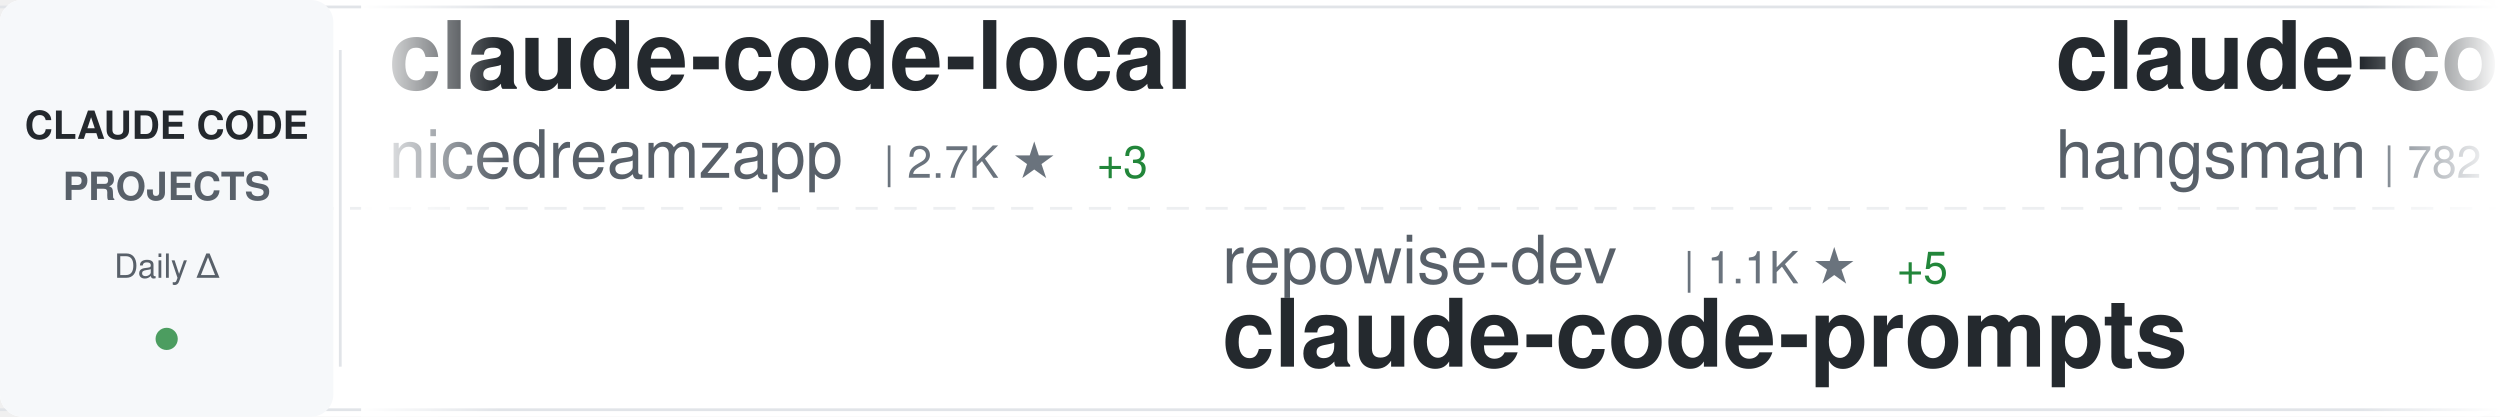
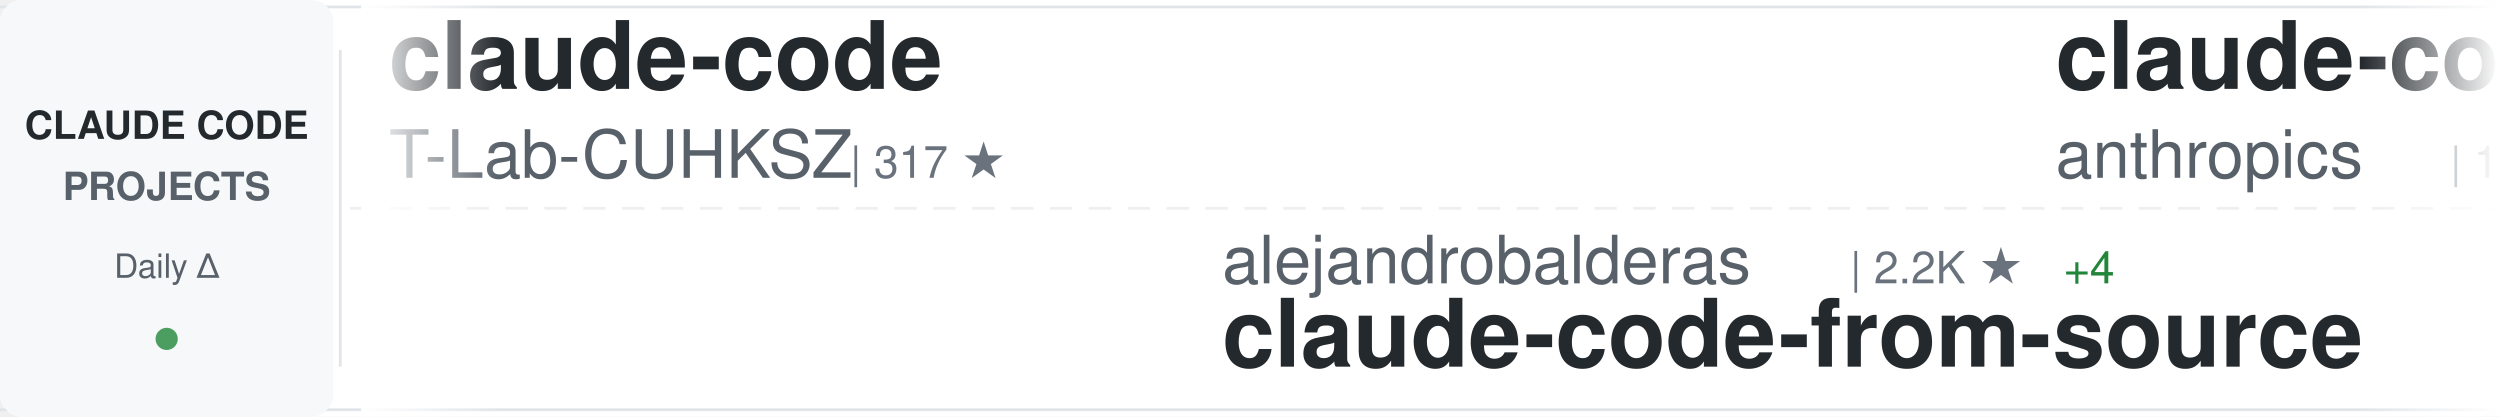
<svg xmlns="http://www.w3.org/2000/svg" width="900" height="150">
  <defs>
    <linearGradient id="awesomeLeftFade" x1="0%" y1="0%" x2="100%" y2="0%">
      <stop offset="0%" style="stop-color:#ffffff;stop-opacity:1" />
      <stop offset="100%" style="stop-color:#ffffff;stop-opacity:0" />
    </linearGradient>
    <linearGradient id="awesomeRightFade" x1="0%" y1="0%" x2="100%" y2="0%">
      <stop offset="0%" style="stop-color:#ffffff;stop-opacity:0" />
      <stop offset="100%" style="stop-color:#ffffff;stop-opacity:1" />
    </linearGradient>
  </defs>
  <rect width="900" height="150" fill="#ffffff" rx="8" />
  <rect x="0" y="2" width="900" height="1" fill="#e1e4e8" />
  <rect x="0" y="147" width="900" height="1" fill="#e1e4e8" />
  <line x1="0" y1="75" x2="900" y2="75" stroke="#e1e4e8" stroke-width="1" stroke-dasharray="8 6" opacity="0.6" />
  <rect x="0" y="0" width="120" height="150" fill="#f6f8fa" rx="8" />
  <text x="60" y="50" font-family="-apple-system, BlinkMacSystemFont, 'Segoe UI', Helvetica, Arial, sans-serif" font-size="14" font-weight="600" fill="#24292e" text-anchor="middle">CLAUDE CODE</text>
  <text x="60" y="72" font-family="-apple-system, BlinkMacSystemFont, 'Segoe UI', Helvetica, Arial, sans-serif" font-size="14" font-weight="600" fill="#586069" text-anchor="middle">PROJECTS</text>
  <text x="60" y="100" font-family="-apple-system, BlinkMacSystemFont, 'Segoe UI', Helvetica, Arial, sans-serif" font-size="12" font-weight="500" fill="#586069" text-anchor="middle">Daily Δ</text>
  <circle cx="60" cy="122" r="4" fill="#22863a" opacity="0.8" />
  <rect x="122" y="18" width="1" height="114" fill="#e1e4e8" />
  <clipPath id="awesomeTickerClip">
    <rect x="130" y="0" width="770" height="150" />
  </clipPath>
  <g clip-path="url(#awesomeTickerClip)">
    <g id="awesomeTickerItems">
      <animateTransform attributeName="transform" attributeType="XML" type="translate" from="0 0" to="-3000 0" dur="54s" repeatCount="indefinite" />
      <g transform="translate(0, 0)">
+         <text x="140" y="32" font-family="-apple-system, BlinkMacSystemFont, 'Segoe UI', Helvetica, Arial, sans-serif" font-size="34" font-weight="600" fill="#24292e">claude-code</text>
+         <text x="140" y="64" font-family="-apple-system, BlinkMacSystemFont, 'Segoe UI', Helvetica, Arial, sans-serif" font-size="24" font-weight="400" fill="#586069">T-Lab-CUHKSZ</text>
+         <text x="306" y="64" font-family="-apple-system, BlinkMacSystemFont, 'Segoe UI', Helvetica, Arial, sans-serif" font-size="16" font-weight="500" fill="#6a737d">| 317 ★</text>
+       </g>
+       <g transform="translate(300, 0)">
+         <text x="140" y="102" font-family="-apple-system, BlinkMacSystemFont, 'Segoe UI', Helvetica, Arial, sans-serif" font-size="24" font-weight="400" fill="#586069">alejandrobalderas</text>
+         <text x="366" y="102" font-family="-apple-system, BlinkMacSystemFont, 'Segoe UI', Helvetica, Arial, sans-serif" font-size="16" font-weight="500" fill="#6a737d">| 2.2K ★</text>
+         <text x="443" y="102" font-family="-apple-system, BlinkMacSystemFont, 'Segoe UI', Helvetica, Arial, sans-serif" font-size="16" font-weight="500" fill="#22863a"> +4</text>
+         <text x="140" y="132" font-family="-apple-system, BlinkMacSystemFont, 'Segoe UI', Helvetica, Arial, sans-serif" font-size="34" font-weight="600" fill="#24292e">claude-code-from-source</text>
+       </g>
+       <g transform="translate(600, 0)">
+         <text x="140" y="32" font-family="-apple-system, BlinkMacSystemFont, 'Segoe UI', Helvetica, Arial, sans-serif" font-size="34" font-weight="600" fill="#24292e">claude-code</text>
+         <text x="140" y="64" font-family="-apple-system, BlinkMacSystemFont, 'Segoe UI', Helvetica, Arial, sans-serif" font-size="24" font-weight="400" fill="#586069">anthropics</text>
+         <text x="282" y="64" font-family="-apple-system, BlinkMacSystemFont, 'Segoe UI', Helvetica, Arial, sans-serif" font-size="16" font-weight="500" fill="#6a737d">| 130.4K ★</text>
+         <text x="377" y="64" font-family="-apple-system, BlinkMacSystemFont, 'Segoe UI', Helvetica, Arial, sans-serif" font-size="16" font-weight="500" fill="#22863a"> +289</text>
+       </g>
+       <g transform="translate(900, 0)">
+         <text x="140" y="102" font-family="-apple-system, BlinkMacSystemFont, 'Segoe UI', Helvetica, Arial, sans-serif" font-size="24" font-weight="400" fill="#586069">Tinkeringg-Lab</text>
+         <text x="330" y="102" font-family="-apple-system, BlinkMacSystemFont, 'Segoe UI', Helvetica, Arial, sans-serif" font-size="16" font-weight="500" fill="#6a737d">| 205 ★</text>
+         <text x="140" y="132" font-family="-apple-system, BlinkMacSystemFont, 'Segoe UI', Helvetica, Arial, sans-serif" font-size="34" font-weight="600" fill="#24292e">claude-code</text>
+       </g>
+       <g transform="translate(1200, 0)">
+         <text x="140" y="32" font-family="-apple-system, BlinkMacSystemFont, 'Segoe UI', Helvetica, Arial, sans-serif" font-size="34" font-weight="600" fill="#24292e">claude-code-rev</text>
+         <text x="140" y="64" font-family="-apple-system, BlinkMacSystemFont, 'Segoe UI', Helvetica, Arial, sans-serif" font-size="24" font-weight="400" fill="#586069">oboard</text>
+         <text x="234" y="64" font-family="-apple-system, BlinkMacSystemFont, 'Segoe UI', Helvetica, Arial, sans-serif" font-size="16" font-weight="500" fill="#6a737d">| 3.2K ★</text>
+         <text x="311" y="64" font-family="-apple-system, BlinkMacSystemFont, 'Segoe UI', Helvetica, Arial, sans-serif" font-size="16" font-weight="500" fill="#22863a"> +2</text>
+       </g>
+       <g transform="translate(1500, 0)">
+         <text x="140" y="102" font-family="-apple-system, BlinkMacSystemFont, 'Segoe UI', Helvetica, Arial, sans-serif" font-size="24" font-weight="400" fill="#586069">diet103</text>
+         <text x="246" y="102" font-family="-apple-system, BlinkMacSystemFont, 'Segoe UI', Helvetica, Arial, sans-serif" font-size="16" font-weight="500" fill="#6a737d">| 9.7K ★</text>
+         <text x="323" y="102" font-family="-apple-system, BlinkMacSystemFont, 'Segoe UI', Helvetica, Arial, sans-serif" font-size="16" font-weight="500" fill="#22863a"> +3</text>
+         <text x="140" y="132" font-family="-apple-system, BlinkMacSystemFont, 'Segoe UI', Helvetica, Arial, sans-serif" font-size="34" font-weight="600" fill="#24292e">claude-code-infrastructu...</text>
+       </g>
+       <g transform="translate(1800, 0)">
+         <text x="140" y="32" font-family="-apple-system, BlinkMacSystemFont, 'Segoe UI', Helvetica, Arial, sans-serif" font-size="34" font-weight="600" fill="#24292e">claude-code-router</text>
+         <text x="140" y="64" font-family="-apple-system, BlinkMacSystemFont, 'Segoe UI', Helvetica, Arial, sans-serif" font-size="24" font-weight="400" fill="#586069">musistudio</text>
+         <text x="282" y="64" font-family="-apple-system, BlinkMacSystemFont, 'Segoe UI', Helvetica, Arial, sans-serif" font-size="16" font-weight="500" fill="#6a737d">| 34.7K ★</text>
+         <text x="368" y="64" font-family="-apple-system, BlinkMacSystemFont, 'Segoe UI', Helvetica, Arial, sans-serif" font-size="16" font-weight="500" fill="#22863a"> +38</text>
+       </g>
+       <g transform="translate(2100, 0)">
+         <text x="140" y="102" font-family="-apple-system, BlinkMacSystemFont, 'Segoe UI', Helvetica, Arial, sans-serif" font-size="24" font-weight="400" fill="#586069">Donchitos</text>
+         <text x="270" y="102" font-family="-apple-system, BlinkMacSystemFont, 'Segoe UI', Helvetica, Arial, sans-serif" font-size="16" font-weight="500" fill="#6a737d">| 20.9K ★</text>
+         <text x="356" y="102" font-family="-apple-system, BlinkMacSystemFont, 'Segoe UI', Helvetica, Arial, sans-serif" font-size="16" font-weight="500" fill="#22863a"> +94</text>
+         <text x="140" y="132" font-family="-apple-system, BlinkMacSystemFont, 'Segoe UI', Helvetica, Arial, sans-serif" font-size="34" font-weight="600" fill="#24292e">Claude-Code-Game-Studios</text>
+       </g>
+       <g transform="translate(2400, 0)">
        <text x="140" y="32" font-family="-apple-system, BlinkMacSystemFont, 'Segoe UI', Helvetica, Arial, sans-serif" font-size="34" font-weight="600" fill="#24292e">claude-code-local</text>
        <text x="140" y="64" font-family="-apple-system, BlinkMacSystemFont, 'Segoe UI', Helvetica, Arial, sans-serif" font-size="24" font-weight="400" fill="#586069">nicedreamzapp</text>
        <text x="318" y="64" font-family="-apple-system, BlinkMacSystemFont, 'Segoe UI', Helvetica, Arial, sans-serif" font-size="16" font-weight="500" fill="#6a737d">| 2.7K ★</text>
        <text x="395" y="64" font-family="-apple-system, BlinkMacSystemFont, 'Segoe UI', Helvetica, Arial, sans-serif" font-size="16" font-weight="500" fill="#22863a"> +3</text>
      </g>
-       <g transform="translate(300, 0)">
-         <text x="140" y="102" font-family="-apple-system, BlinkMacSystemFont, 'Segoe UI', Helvetica, Arial, sans-serif" font-size="24" font-weight="400" fill="#586069">repowise-dev</text>
-         <text x="306" y="102" font-family="-apple-system, BlinkMacSystemFont, 'Segoe UI', Helvetica, Arial, sans-serif" font-size="16" font-weight="500" fill="#6a737d">| 1.1K ★</text>
-         <text x="383" y="102" font-family="-apple-system, BlinkMacSystemFont, 'Segoe UI', Helvetica, Arial, sans-serif" font-size="16" font-weight="500" fill="#22863a"> +5</text>
-         <text x="140" y="132" font-family="-apple-system, BlinkMacSystemFont, 'Segoe UI', Helvetica, Arial, sans-serif" font-size="34" font-weight="600" fill="#24292e">claude-code-prompts</text>
-       </g>
-       <g transform="translate(600, 0)">
-         <text x="140" y="32" font-family="-apple-system, BlinkMacSystemFont, 'Segoe UI', Helvetica, Arial, sans-serif" font-size="34" font-weight="600" fill="#24292e">claude-code-source</text>
-         <text x="140" y="64" font-family="-apple-system, BlinkMacSystemFont, 'Segoe UI', Helvetica, Arial, sans-serif" font-size="24" font-weight="400" fill="#586069">hangsman</text>
-         <text x="258" y="64" font-family="-apple-system, BlinkMacSystemFont, 'Segoe UI', Helvetica, Arial, sans-serif" font-size="16" font-weight="500" fill="#6a737d">| 782 ★</text>
-       </g>
-       <g transform="translate(900, 0)">
-         <text x="140" y="102" font-family="-apple-system, BlinkMacSystemFont, 'Segoe UI', Helvetica, Arial, sans-serif" font-size="24" font-weight="400" fill="#586069">alex000kim</text>
-         <text x="282" y="102" font-family="-apple-system, BlinkMacSystemFont, 'Segoe UI', Helvetica, Arial, sans-serif" font-size="16" font-weight="500" fill="#6a737d">| 227 ★</text>
-         <text x="140" y="132" font-family="-apple-system, BlinkMacSystemFont, 'Segoe UI', Helvetica, Arial, sans-serif" font-size="34" font-weight="600" fill="#24292e">claude-code</text>
-       </g>
-       <g transform="translate(1200, 0)">
-         <text x="140" y="32" font-family="-apple-system, BlinkMacSystemFont, 'Segoe UI', Helvetica, Arial, sans-serif" font-size="34" font-weight="600" fill="#24292e">claude-code</text>
-         <text x="140" y="64" font-family="-apple-system, BlinkMacSystemFont, 'Segoe UI', Helvetica, Arial, sans-serif" font-size="24" font-weight="400" fill="#586069">RishabhK103</text>
-         <text x="294" y="64" font-family="-apple-system, BlinkMacSystemFont, 'Segoe UI', Helvetica, Arial, sans-serif" font-size="16" font-weight="500" fill="#6a737d">| 88 ★</text>
-       </g>
-       <g transform="translate(1500, 0)">
-         <text x="140" y="102" font-family="-apple-system, BlinkMacSystemFont, 'Segoe UI', Helvetica, Arial, sans-serif" font-size="24" font-weight="400" fill="#586069">affaan-m</text>
-         <text x="258" y="102" font-family="-apple-system, BlinkMacSystemFont, 'Segoe UI', Helvetica, Arial, sans-serif" font-size="16" font-weight="500" fill="#6a737d">| 208.0K ★</text>
-         <text x="353" y="102" font-family="-apple-system, BlinkMacSystemFont, 'Segoe UI', Helvetica, Arial, sans-serif" font-size="16" font-weight="500" fill="#22863a"> +1.3K</text>
-         <text x="140" y="132" font-family="-apple-system, BlinkMacSystemFont, 'Segoe UI', Helvetica, Arial, sans-serif" font-size="34" font-weight="600" fill="#24292e">ECC</text>
-       </g>
-       <g transform="translate(1800, 0)">
-         <text x="140" y="32" font-family="-apple-system, BlinkMacSystemFont, 'Segoe UI', Helvetica, Arial, sans-serif" font-size="34" font-weight="600" fill="#24292e">claude-code-settings</text>
-         <text x="140" y="64" font-family="-apple-system, BlinkMacSystemFont, 'Segoe UI', Helvetica, Arial, sans-serif" font-size="24" font-weight="400" fill="#586069">feiskyer</text>
-         <text x="258" y="64" font-family="-apple-system, BlinkMacSystemFont, 'Segoe UI', Helvetica, Arial, sans-serif" font-size="16" font-weight="500" fill="#6a737d">| 1.5K ★</text>
-       </g>
-       <g transform="translate(2100, 0)">
-         <text x="140" y="102" font-family="-apple-system, BlinkMacSystemFont, 'Segoe UI', Helvetica, Arial, sans-serif" font-size="24" font-weight="400" fill="#586069">centminmod</text>
-         <text x="282" y="102" font-family="-apple-system, BlinkMacSystemFont, 'Segoe UI', Helvetica, Arial, sans-serif" font-size="16" font-weight="500" fill="#6a737d">| 2.4K ★</text>
-         <text x="359" y="102" font-family="-apple-system, BlinkMacSystemFont, 'Segoe UI', Helvetica, Arial, sans-serif" font-size="16" font-weight="500" fill="#22863a"> +4</text>
-         <text x="140" y="132" font-family="-apple-system, BlinkMacSystemFont, 'Segoe UI', Helvetica, Arial, sans-serif" font-size="34" font-weight="600" fill="#24292e">my-claude-code-setup</text>
-       </g>
-       <g transform="translate(2400, 0)">
-         <text x="140" y="32" font-family="-apple-system, BlinkMacSystemFont, 'Segoe UI', Helvetica, Arial, sans-serif" font-size="34" font-weight="600" fill="#24292e">claude-code</text>
-         <text x="140" y="64" font-family="-apple-system, BlinkMacSystemFont, 'Segoe UI', Helvetica, Arial, sans-serif" font-size="24" font-weight="400" fill="#586069">tanbiralam</text>
-         <text x="282" y="64" font-family="-apple-system, BlinkMacSystemFont, 'Segoe UI', Helvetica, Arial, sans-serif" font-size="16" font-weight="500" fill="#6a737d">| 1.8K ★</text>
-         <text x="359" y="64" font-family="-apple-system, BlinkMacSystemFont, 'Segoe UI', Helvetica, Arial, sans-serif" font-size="16" font-weight="500" fill="#22863a"> +5</text>
-       </g>
      <g transform="translate(2700, 0)">
-         <text x="140" y="102" font-family="-apple-system, BlinkMacSystemFont, 'Segoe UI', Helvetica, Arial, sans-serif" font-size="24" font-weight="400" fill="#586069">sugyan</text>
-         <text x="234" y="102" font-family="-apple-system, BlinkMacSystemFont, 'Segoe UI', Helvetica, Arial, sans-serif" font-size="16" font-weight="500" fill="#6a737d">| 1.1K ★</text>
-         <text x="140" y="132" font-family="-apple-system, BlinkMacSystemFont, 'Segoe UI', Helvetica, Arial, sans-serif" font-size="34" font-weight="600" fill="#24292e">claude-code-webui</text>
+         <text x="140" y="102" font-family="-apple-system, BlinkMacSystemFont, 'Segoe UI', Helvetica, Arial, sans-serif" font-size="24" font-weight="400" fill="#586069">Windy3f3f3f3f</text>
+         <text x="318" y="102" font-family="-apple-system, BlinkMacSystemFont, 'Segoe UI', Helvetica, Arial, sans-serif" font-size="16" font-weight="500" fill="#6a737d">| 2.6K ★</text>
+         <text x="395" y="102" font-family="-apple-system, BlinkMacSystemFont, 'Segoe UI', Helvetica, Arial, sans-serif" font-size="16" font-weight="500" fill="#22863a"> +8</text>
+         <text x="140" y="132" font-family="-apple-system, BlinkMacSystemFont, 'Segoe UI', Helvetica, Arial, sans-serif" font-size="34" font-weight="600" fill="#24292e">how-claude-code-works</text>
      </g>
      <g transform="translate(3000, 0)">
-         <text x="140" y="32" font-family="-apple-system, BlinkMacSystemFont, 'Segoe UI', Helvetica, Arial, sans-serif" font-size="34" font-weight="600" fill="#24292e">claude-code-local</text>
-         <text x="140" y="64" font-family="-apple-system, BlinkMacSystemFont, 'Segoe UI', Helvetica, Arial, sans-serif" font-size="24" font-weight="400" fill="#586069">nicedreamzapp</text>
-         <text x="318" y="64" font-family="-apple-system, BlinkMacSystemFont, 'Segoe UI', Helvetica, Arial, sans-serif" font-size="16" font-weight="500" fill="#6a737d">| 2.7K ★</text>
-         <text x="395" y="64" font-family="-apple-system, BlinkMacSystemFont, 'Segoe UI', Helvetica, Arial, sans-serif" font-size="16" font-weight="500" fill="#22863a"> +3</text>
+         <text x="140" y="32" font-family="-apple-system, BlinkMacSystemFont, 'Segoe UI', Helvetica, Arial, sans-serif" font-size="34" font-weight="600" fill="#24292e">claude-code</text>
+         <text x="140" y="64" font-family="-apple-system, BlinkMacSystemFont, 'Segoe UI', Helvetica, Arial, sans-serif" font-size="24" font-weight="400" fill="#586069">T-Lab-CUHKSZ</text>
+         <text x="306" y="64" font-family="-apple-system, BlinkMacSystemFont, 'Segoe UI', Helvetica, Arial, sans-serif" font-size="16" font-weight="500" fill="#6a737d">| 317 ★</text>
      </g>
      <g transform="translate(3300, 0)">
-         <text x="140" y="102" font-family="-apple-system, BlinkMacSystemFont, 'Segoe UI', Helvetica, Arial, sans-serif" font-size="24" font-weight="400" fill="#586069">repowise-dev</text>
-         <text x="306" y="102" font-family="-apple-system, BlinkMacSystemFont, 'Segoe UI', Helvetica, Arial, sans-serif" font-size="16" font-weight="500" fill="#6a737d">| 1.1K ★</text>
-         <text x="383" y="102" font-family="-apple-system, BlinkMacSystemFont, 'Segoe UI', Helvetica, Arial, sans-serif" font-size="16" font-weight="500" fill="#22863a"> +5</text>
-         <text x="140" y="132" font-family="-apple-system, BlinkMacSystemFont, 'Segoe UI', Helvetica, Arial, sans-serif" font-size="34" font-weight="600" fill="#24292e">claude-code-prompts</text>
+         <text x="140" y="102" font-family="-apple-system, BlinkMacSystemFont, 'Segoe UI', Helvetica, Arial, sans-serif" font-size="24" font-weight="400" fill="#586069">alejandrobalderas</text>
+         <text x="366" y="102" font-family="-apple-system, BlinkMacSystemFont, 'Segoe UI', Helvetica, Arial, sans-serif" font-size="16" font-weight="500" fill="#6a737d">| 2.2K ★</text>
+         <text x="443" y="102" font-family="-apple-system, BlinkMacSystemFont, 'Segoe UI', Helvetica, Arial, sans-serif" font-size="16" font-weight="500" fill="#22863a"> +4</text>
+         <text x="140" y="132" font-family="-apple-system, BlinkMacSystemFont, 'Segoe UI', Helvetica, Arial, sans-serif" font-size="34" font-weight="600" fill="#24292e">claude-code-from-source</text>
      </g>
      <g transform="translate(3600, 0)">
-         <text x="140" y="32" font-family="-apple-system, BlinkMacSystemFont, 'Segoe UI', Helvetica, Arial, sans-serif" font-size="34" font-weight="600" fill="#24292e">claude-code-source</text>
-         <text x="140" y="64" font-family="-apple-system, BlinkMacSystemFont, 'Segoe UI', Helvetica, Arial, sans-serif" font-size="24" font-weight="400" fill="#586069">hangsman</text>
-         <text x="258" y="64" font-family="-apple-system, BlinkMacSystemFont, 'Segoe UI', Helvetica, Arial, sans-serif" font-size="16" font-weight="500" fill="#6a737d">| 782 ★</text>
+         <text x="140" y="32" font-family="-apple-system, BlinkMacSystemFont, 'Segoe UI', Helvetica, Arial, sans-serif" font-size="34" font-weight="600" fill="#24292e">claude-code</text>
+         <text x="140" y="64" font-family="-apple-system, BlinkMacSystemFont, 'Segoe UI', Helvetica, Arial, sans-serif" font-size="24" font-weight="400" fill="#586069">anthropics</text>
+         <text x="282" y="64" font-family="-apple-system, BlinkMacSystemFont, 'Segoe UI', Helvetica, Arial, sans-serif" font-size="16" font-weight="500" fill="#6a737d">| 130.4K ★</text>
+         <text x="377" y="64" font-family="-apple-system, BlinkMacSystemFont, 'Segoe UI', Helvetica, Arial, sans-serif" font-size="16" font-weight="500" fill="#22863a"> +289</text>
      </g>
      <g transform="translate(3900, 0)">
-         <text x="140" y="102" font-family="-apple-system, BlinkMacSystemFont, 'Segoe UI', Helvetica, Arial, sans-serif" font-size="24" font-weight="400" fill="#586069">alex000kim</text>
-         <text x="282" y="102" font-family="-apple-system, BlinkMacSystemFont, 'Segoe UI', Helvetica, Arial, sans-serif" font-size="16" font-weight="500" fill="#6a737d">| 227 ★</text>
+         <text x="140" y="102" font-family="-apple-system, BlinkMacSystemFont, 'Segoe UI', Helvetica, Arial, sans-serif" font-size="24" font-weight="400" fill="#586069">Tinkeringg-Lab</text>
+         <text x="330" y="102" font-family="-apple-system, BlinkMacSystemFont, 'Segoe UI', Helvetica, Arial, sans-serif" font-size="16" font-weight="500" fill="#6a737d">| 205 ★</text>
        <text x="140" y="132" font-family="-apple-system, BlinkMacSystemFont, 'Segoe UI', Helvetica, Arial, sans-serif" font-size="34" font-weight="600" fill="#24292e">claude-code</text>
      </g>
    </g>
  </g>
  <rect x="130" y="0" width="50" height="150" fill="url(#awesomeLeftFade)" />
  <rect x="850" y="0" width="50" height="150" fill="url(#awesomeRightFade)" />
</svg>
